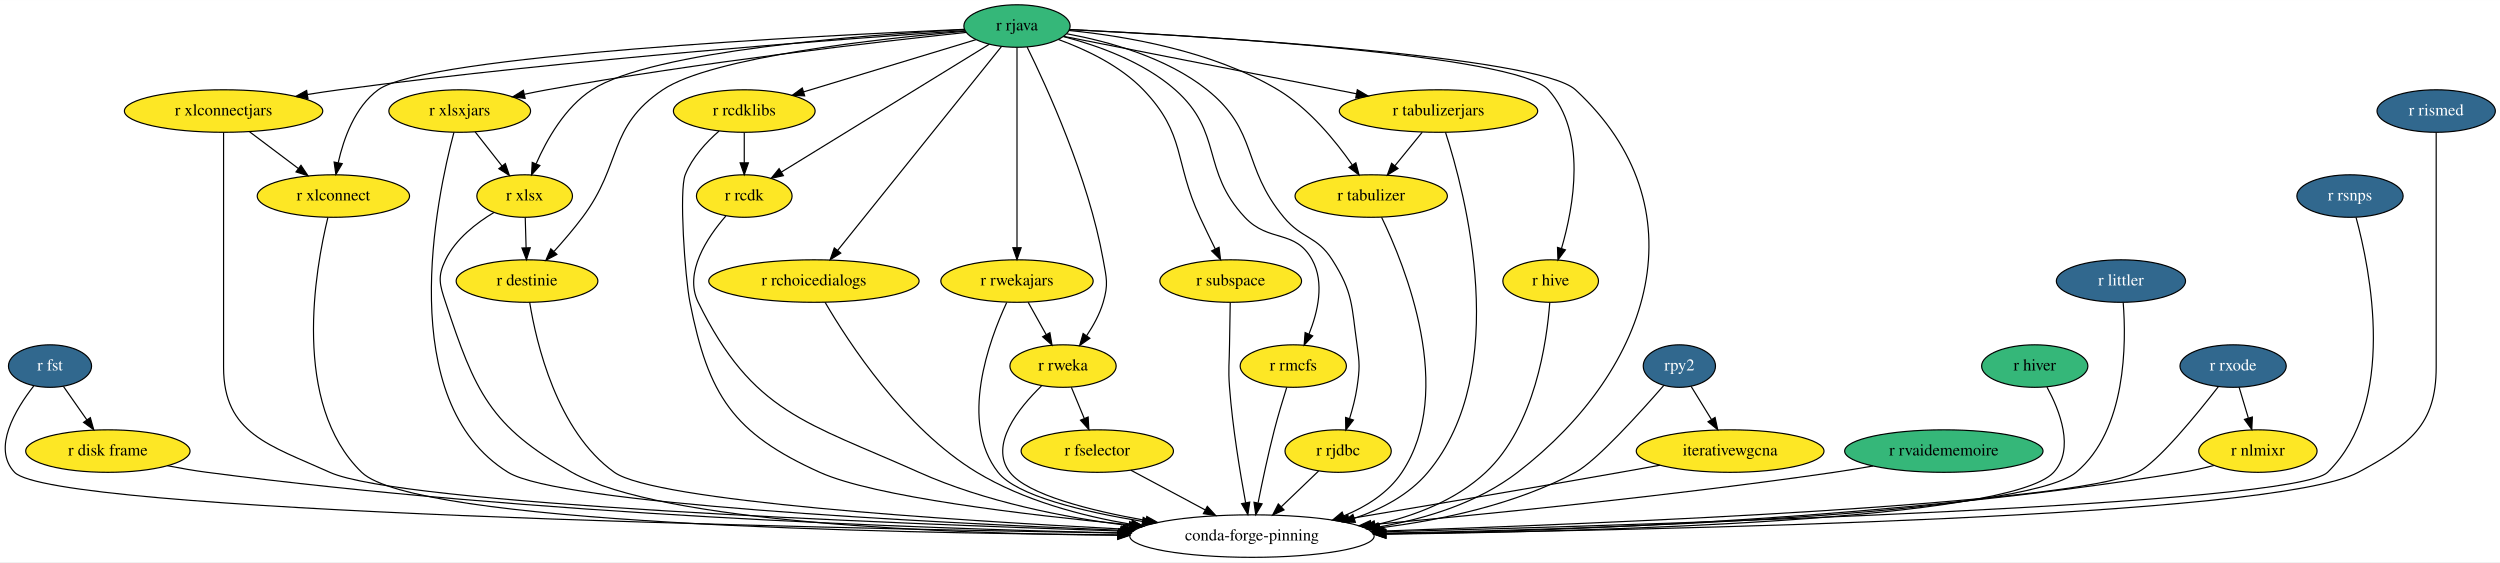
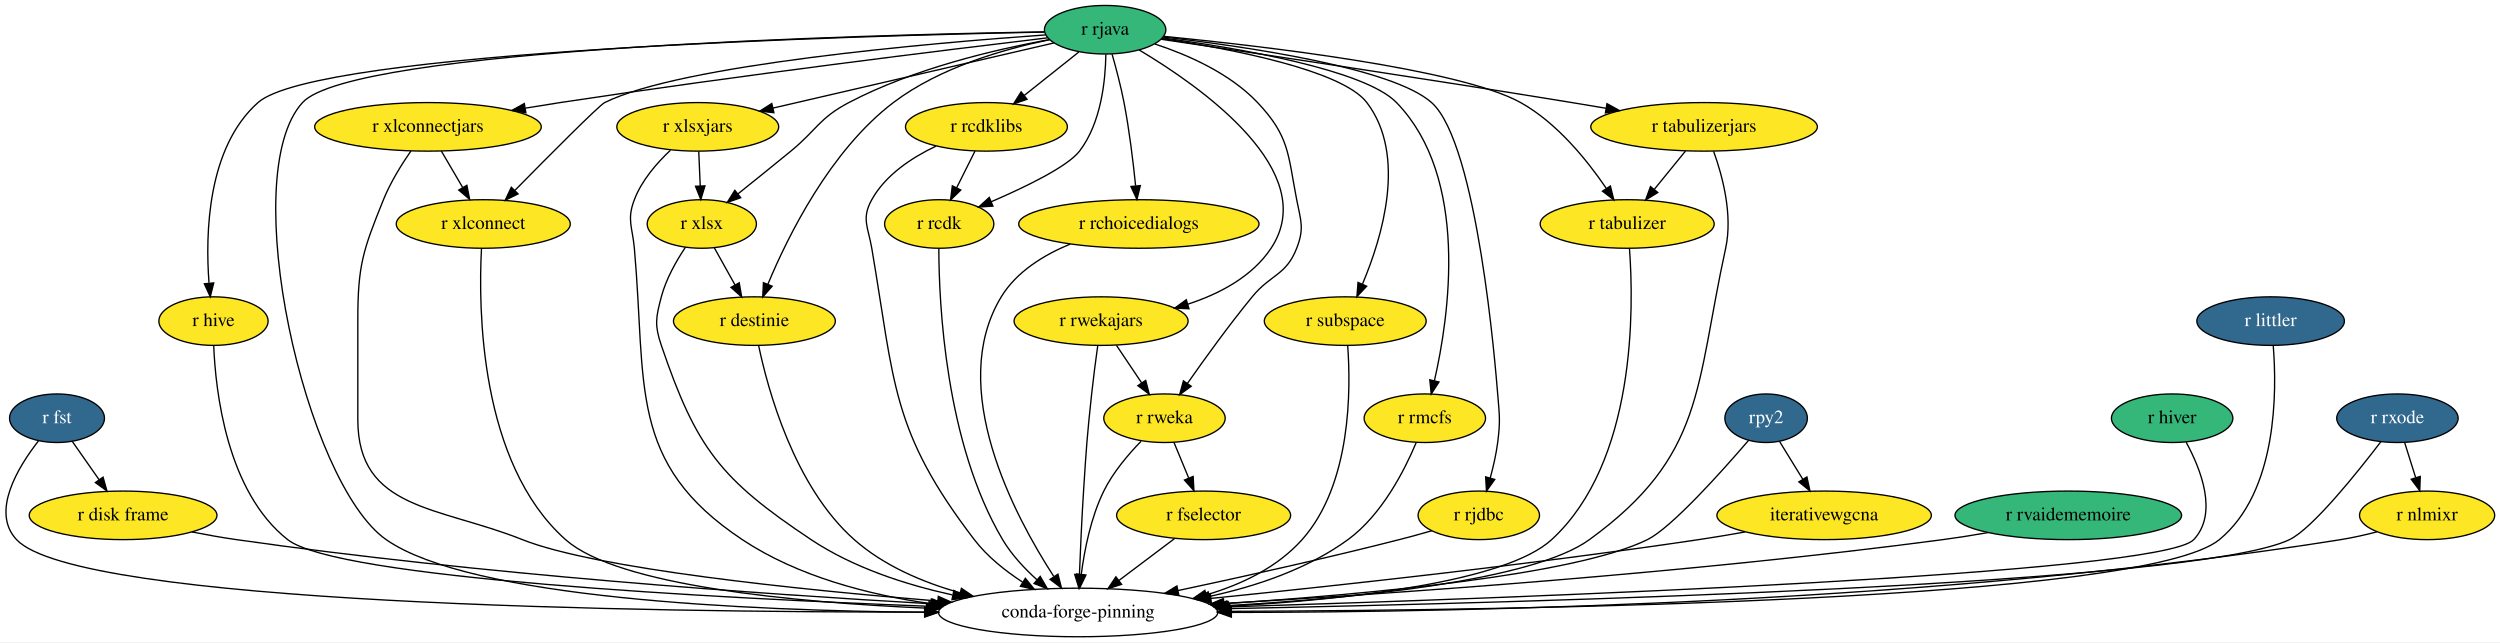
- <svg xmlns="http://www.w3.org/2000/svg" xmlns:xlink="http://www.w3.org/1999/xlink" width="2117pt" height="476pt" viewBox="0.00 0.00 2117.41 476.00">
+ <svg xmlns="http://www.w3.org/2000/svg" xmlns:xlink="http://www.w3.org/1999/xlink" width="1853pt" height="476pt" viewBox="0.00 0.00 1853.30 476.00">
  <g id="graph0" class="graph" transform="scale(1 1) rotate(0) translate(4 472)">
-     <polygon fill="white" stroke="transparent" points="-4,4 -4,-472 2113.41,-472 2113.41,4 -4,4" />
+     <polygon fill="white" stroke="transparent" points="-4,4 -4,-472 1849.3,-472 1849.3,4 -4,4" />
    <g id="node1" class="node">
      <g id="a_node1">
        <a xlink:href="https://github.com/conda-forge/r-fst-feedstock/pull/11" xlink:title="r fst">
-           <ellipse fill="#31688e" stroke="black" cx="38.36" cy="-162" rx="35.19" ry="18" />
-           <text text-anchor="middle" x="38.36" y="-158.3" font-family="Times,serif" font-size="14.00" fill="white">r fst</text>
+           <ellipse fill="#31688e" stroke="black" cx="38.26" cy="-162" rx="35.19" ry="18" />
+           <text text-anchor="middle" x="38.26" y="-158.3" font-family="Times,serif" font-size="14.00" fill="white">r fst</text>
        </a>
      </g>
    </g>
    <g id="node2" class="node">
      <g id="a_node2">
        <a xlink:href="https://github.com/conda-forge/r-disk.frame-feedstock" xlink:title="r disk frame">
-           <ellipse fill="#fde725" stroke="black" cx="87.36" cy="-90" rx="69.59" ry="18" />
-           <text text-anchor="middle" x="87.36" y="-86.3" font-family="Times,serif" font-size="14.00">r disk frame</text>
+           <ellipse fill="#fde725" stroke="black" cx="87.26" cy="-90" rx="69.59" ry="18" />
+           <text text-anchor="middle" x="87.26" y="-86.3" font-family="Times,serif" font-size="14.00">r disk frame</text>
        </a>
      </g>
    </g>
    <g id="edge1" class="edge">
-       <path fill="none" stroke="black" d="M49.73,-144.76C55.62,-136.35 62.94,-125.89 69.56,-116.44" />
-       <polygon fill="black" stroke="black" points="72.51,-118.32 75.38,-108.12 66.78,-114.31 72.51,-118.32" />
+       <path fill="none" stroke="black" d="M49.62,-144.76C55.51,-136.35 62.83,-125.89 69.45,-116.44" />
+       <polygon fill="black" stroke="black" points="72.4,-118.32 75.27,-108.12 66.67,-114.31 72.4,-118.32" />
    </g>
    <g id="node3" class="node">
-       <ellipse fill="none" stroke="black" cx="1056.36" cy="-18" rx="103.5" ry="18" />
-       <text text-anchor="middle" x="1056.36" y="-14.3" font-family="Times,serif" font-size="14.00">conda-forge-pinning</text>
+       <ellipse fill="none" stroke="black" cx="795.26" cy="-18" rx="103.5" ry="18" />
+       <text text-anchor="middle" x="795.26" y="-14.3" font-family="Times,serif" font-size="14.00">conda-forge-pinning</text>
    </g>
    <g id="edge2" class="edge">
-       <path fill="none" stroke="black" d="M24.55,-145.11C9.22,-125.51 -10.96,-92.33 8.36,-72 40.18,-38.54 679.07,-24.83 943.39,-20.58" />
-       <polygon fill="black" stroke="black" points="943.46,-24.08 953.4,-20.42 943.35,-17.08 943.46,-24.08" />
+       <path fill="none" stroke="black" d="M24.5,-145.16C9.23,-125.62 -10.9,-92.49 8.26,-72 53.18,-23.95 473.97,-18.17 681.13,-18.28" />
+       <polygon fill="black" stroke="black" points="681.43,-21.78 691.44,-18.29 681.44,-14.78 681.43,-21.78" />
    </g>
    <g id="edge3" class="edge">
-       <path fill="none" stroke="black" d="M137.81,-77.6C148.82,-75.45 160.45,-73.42 171.36,-72 447.32,-35.99 774.94,-24.41 943.58,-20.71" />
-       <polygon fill="black" stroke="black" points="943.8,-24.21 953.72,-20.49 943.65,-17.21 943.8,-24.21" />
+       <path fill="none" stroke="black" d="M138.18,-77.72C149.06,-75.58 160.51,-73.54 171.26,-72 351.18,-46.24 562.22,-31.52 687,-24.41" />
+       <polygon fill="black" stroke="black" points="687.53,-27.89 697.32,-23.83 687.14,-20.9 687.53,-27.89" />
    </g>
    <g id="node4" class="node">
      <g id="a_node4">
        <a xlink:href="https://github.com/conda-forge/r-hive-feedstock" xlink:title="r hive">
-           <ellipse fill="#fde725" stroke="black" cx="1309.36" cy="-234" rx="40.5" ry="18" />
-           <text text-anchor="middle" x="1309.36" y="-230.3" font-family="Times,serif" font-size="14.00">r hive</text>
+           <ellipse fill="#fde725" stroke="black" cx="154.26" cy="-234" rx="40.5" ry="18" />
+           <text text-anchor="middle" x="154.26" y="-230.3" font-family="Times,serif" font-size="14.00">r hive</text>
        </a>
      </g>
    </g>
    <g id="edge4" class="edge">
-       <path fill="none" stroke="black" d="M1308.6,-215.87C1306.18,-183.04 1296.12,-111.02 1254.36,-72 1228.93,-48.23 1194.01,-34.88 1160.58,-27.47" />
-       <polygon fill="black" stroke="black" points="1161.23,-24.03 1150.73,-25.44 1159.82,-30.89 1161.23,-24.03" />
+       <path fill="none" stroke="black" d="M154.42,-215.99C155.76,-182.37 163.97,-107.58 209.26,-72 245.68,-43.38 524.7,-28.71 684.23,-22.59" />
+       <polygon fill="black" stroke="black" points="684.71,-26.07 694.57,-22.2 684.44,-19.08 684.71,-26.07" />
    </g>
    <g id="node5" class="node">
      <g id="a_node5">
        <a xlink:href="https://github.com/conda-forge/r-rjava-feedstock" xlink:title="r rjava">
-           <ellipse fill="#35b779" stroke="black" cx="857.36" cy="-450" rx="45" ry="18" />
-           <text text-anchor="middle" x="857.36" y="-446.3" font-family="Times,serif" font-size="14.00">r rjava</text>
+           <ellipse fill="#35b779" stroke="black" cx="815.26" cy="-450" rx="45" ry="18" />
+           <text text-anchor="middle" x="815.26" y="-446.3" font-family="Times,serif" font-size="14.00">r rjava</text>
        </a>
      </g>
    </g>
    <g id="edge5" class="edge">
-       <path fill="none" stroke="black" d="M902.09,-446.97C1013.96,-441.47 1299.2,-424.75 1330.36,-396 1437.4,-297.24 1396.81,-160.78 1281.36,-72 1247.93,-46.29 1204.03,-32.76 1163.89,-25.74" />
-       <polygon fill="black" stroke="black" points="1164.2,-22.24 1153.77,-24.09 1163.08,-29.15 1164.2,-22.24" />
+       <path fill="none" stroke="black" d="M769.99,-448.4C637.45,-446.19 257.18,-436.36 220.26,-396 170.78,-341.91 222.2,-114.03 282.26,-72 344.59,-28.38 550.25,-19.31 681.46,-18.15" />
+       <polygon fill="black" stroke="black" points="681.59,-21.65 691.56,-18.08 681.54,-14.65 681.59,-21.65" />
    </g>
    <g id="edge6" class="edge">
-       <path fill="none" stroke="black" d="M901.8,-447.04C1010.04,-441.81 1280.49,-425.85 1307.36,-396 1340.3,-359.41 1328.87,-296.97 1318.52,-261.56" />
-       <polygon fill="black" stroke="black" points="1321.84,-260.43 1315.54,-251.92 1315.15,-262.5 1321.84,-260.43" />
+       <path fill="none" stroke="black" d="M770.31,-448.26C633.79,-445.61 230.66,-434.56 187.26,-396 149.66,-362.6 148.19,-298.86 150.93,-262.4" />
+       <polygon fill="black" stroke="black" points="154.45,-262.31 151.87,-252.03 147.48,-261.67 154.45,-262.31" />
    </g>
    <g id="node6" class="node">
      <g id="a_node6">
        <a xlink:href="https://github.com/conda-forge/r-xlsx-feedstock" xlink:title="r xlsx">
-           <ellipse fill="#fde725" stroke="black" cx="440.36" cy="-306" rx="40.5" ry="18" />
-           <text text-anchor="middle" x="440.36" y="-302.3" font-family="Times,serif" font-size="14.00">r xlsx</text>
+           <ellipse fill="#fde725" stroke="black" cx="516.26" cy="-306" rx="40.5" ry="18" />
+           <text text-anchor="middle" x="516.26" y="-302.3" font-family="Times,serif" font-size="14.00">r xlsx</text>
        </a>
      </g>
    </g>
    <g id="edge7" class="edge">
-       <path fill="none" stroke="black" d="M812.98,-447.01C728.57,-442.51 548.77,-429.21 497.36,-396 474.58,-381.28 459.11,-353.89 450.09,-333.36" />
-       <polygon fill="black" stroke="black" points="453.25,-331.83 446.19,-323.93 446.78,-334.5 453.25,-331.83" />
+       <path fill="none" stroke="black" d="M774.09,-442.73C734.29,-435.48 673.14,-421.2 625.26,-396 603.2,-384.39 601.53,-375.8 582.26,-360 569.42,-349.48 555.07,-337.92 543.03,-328.3" />
+       <polygon fill="black" stroke="black" points="545.11,-325.48 535.12,-321.98 540.75,-330.95 545.11,-325.48" />
    </g>
    <g id="node7" class="node">
      <g id="a_node7">
        <a xlink:href="https://github.com/conda-forge/r-xlsxjars-feedstock" xlink:title="r xlsxjars">
-           <ellipse fill="#fde725" stroke="black" cx="385.36" cy="-378" rx="60" ry="18" />
-           <text text-anchor="middle" x="385.36" y="-374.3" font-family="Times,serif" font-size="14.00">r xlsxjars</text>
+           <ellipse fill="#fde725" stroke="black" cx="513.26" cy="-378" rx="60" ry="18" />
+           <text text-anchor="middle" x="513.26" y="-374.3" font-family="Times,serif" font-size="14.00">r xlsxjars</text>
        </a>
      </g>
    </g>
    <g id="edge8" class="edge">
-       <path fill="none" stroke="black" d="M814.16,-444.59C740.87,-436.8 587.63,-419.22 459.36,-396 453.15,-394.88 446.67,-393.58 440.24,-392.21" />
-       <polygon fill="black" stroke="black" points="440.75,-388.73 430.23,-390.01 439.25,-395.57 440.75,-388.73" />
+       <path fill="none" stroke="black" d="M777.31,-440.21C724.79,-428.03 629.57,-405.96 568.97,-391.91" />
+       <polygon fill="black" stroke="black" points="569.71,-388.49 559.18,-389.64 568.13,-395.31 569.71,-388.49" />
    </g>
    <g id="node8" class="node">
      <g id="a_node8">
        <a xlink:href="https://github.com/conda-forge/r-xlconnectjars-feedstock" xlink:title="r xlconnectjars">
-           <ellipse fill="#fde725" stroke="black" cx="185.36" cy="-378" rx="84" ry="18" />
-           <text text-anchor="middle" x="185.36" y="-374.3" font-family="Times,serif" font-size="14.00">r xlconnectjars</text>
+           <ellipse fill="#fde725" stroke="black" cx="313.26" cy="-378" rx="84" ry="18" />
+           <text text-anchor="middle" x="313.26" y="-374.3" font-family="Times,serif" font-size="14.00">r xlconnectjars</text>
        </a>
      </g>
    </g>
    <g id="edge9" class="edge">
-       <path fill="none" stroke="black" d="M813.3,-446.13C716.93,-439.6 480.29,-422.13 283.36,-396 274.66,-394.84 265.54,-393.48 256.53,-392.03" />
-       <polygon fill="black" stroke="black" points="256.85,-388.53 246.41,-390.36 255.71,-395.44 256.85,-388.53" />
+       <path fill="none" stroke="black" d="M772.72,-444.01C698.98,-435.22 542.73,-416.02 411.26,-396 402.91,-394.73 394.18,-393.32 385.52,-391.88" />
+       <polygon fill="black" stroke="black" points="385.85,-388.39 375.41,-390.18 384.69,-395.29 385.85,-388.39" />
    </g>
    <g id="node9" class="node">
      <g id="a_node9">
        <a xlink:href="https://github.com/conda-forge/r-xlconnect-feedstock" xlink:title="r xlconnect">
-           <ellipse fill="#fde725" stroke="black" cx="278.36" cy="-306" rx="64.5" ry="18" />
-           <text text-anchor="middle" x="278.36" y="-302.3" font-family="Times,serif" font-size="14.00">r xlconnect</text>
+           <ellipse fill="#fde725" stroke="black" cx="354.26" cy="-306" rx="64.5" ry="18" />
+           <text text-anchor="middle" x="354.26" y="-302.3" font-family="Times,serif" font-size="14.00">r xlconnect</text>
        </a>
      </g>
    </g>
    <g id="edge10" class="edge">
-       <path fill="none" stroke="black" d="M812.5,-447.21C689.95,-441.95 356.04,-425.08 316.36,-396 296.63,-381.54 287.05,-354.73 282.46,-334.3" />
-       <polygon fill="black" stroke="black" points="285.86,-333.44 280.49,-324.3 278.99,-334.79 285.86,-333.44" />
+       <path fill="none" stroke="black" d="M771.12,-446.17C685.64,-440.11 500.93,-424.14 444.26,-396 440.14,-393.95 402.89,-356.5 377.63,-330.84" />
+       <polygon fill="black" stroke="black" points="380.04,-328.3 370.54,-323.63 375.05,-333.21 380.04,-328.3" />
    </g>
    <g id="node10" class="node">
      <g id="a_node10">
        <a xlink:href="https://github.com/conda-forge/r-rcdklibs-feedstock" xlink:title="r rcdklibs">
-           <ellipse fill="#fde725" stroke="black" cx="626.36" cy="-378" rx="60" ry="18" />
-           <text text-anchor="middle" x="626.36" y="-374.3" font-family="Times,serif" font-size="14.00">r rcdklibs</text>
+           <ellipse fill="#fde725" stroke="black" cx="727.26" cy="-378" rx="60" ry="18" />
+           <text text-anchor="middle" x="727.26" y="-374.3" font-family="Times,serif" font-size="14.00">r rcdklibs</text>
        </a>
      </g>
    </g>
    <g id="edge11" class="edge">
-       <path fill="none" stroke="black" d="M822.53,-438.44C783.75,-426.69 720.72,-407.59 676.6,-394.22" />
-       <polygon fill="black" stroke="black" points="677.52,-390.85 666.94,-391.29 675.49,-397.54 677.52,-390.85" />
+       <path fill="none" stroke="black" d="M795.73,-433.46C783.82,-423.99 768.4,-411.73 755.22,-401.24" />
+       <polygon fill="black" stroke="black" points="757.35,-398.46 747.34,-394.98 752.99,-403.94 757.35,-398.46" />
    </g>
    <g id="node11" class="node">
      <g id="a_node11">
        <a xlink:href="https://github.com/conda-forge/r-rcdk-feedstock" xlink:title="r rcdk">
-           <ellipse fill="#fde725" stroke="black" cx="626.36" cy="-306" rx="40.5" ry="18" />
-           <text text-anchor="middle" x="626.36" y="-302.3" font-family="Times,serif" font-size="14.00">r rcdk</text>
+           <ellipse fill="#fde725" stroke="black" cx="692.26" cy="-306" rx="40.5" ry="18" />
+           <text text-anchor="middle" x="692.26" y="-302.3" font-family="Times,serif" font-size="14.00">r rcdk</text>
        </a>
      </g>
    </g>
    <g id="edge12" class="edge">
-       <path fill="none" stroke="black" d="M833.94,-434.6C792.13,-408.9 704.64,-355.12 657.71,-326.27" />
-       <polygon fill="black" stroke="black" points="659.51,-323.27 649.16,-321.01 655.85,-329.23 659.51,-323.27" />
+       <path fill="none" stroke="black" d="M815.79,-431.8C815.52,-412.42 812.33,-380.93 796.26,-360 787.52,-348.62 756.62,-333.61 730.76,-322.47" />
+       <polygon fill="black" stroke="black" points="732.08,-319.23 721.51,-318.56 729.36,-325.68 732.08,-319.23" />
    </g>
    <g id="node12" class="node">
      <g id="a_node12">
        <a xlink:href="https://github.com/conda-forge/r-rchoicedialogs-feedstock" xlink:title="r rchoicedialogs">
-           <ellipse fill="#fde725" stroke="black" cx="685.36" cy="-234" rx="89.08" ry="18" />
-           <text text-anchor="middle" x="685.36" y="-230.3" font-family="Times,serif" font-size="14.00">r rchoicedialogs</text>
+           <ellipse fill="#fde725" stroke="black" cx="840.26" cy="-306" rx="89.08" ry="18" />
+           <text text-anchor="middle" x="840.26" y="-302.3" font-family="Times,serif" font-size="14.00">r rchoicedialogs</text>
        </a>
      </g>
    </g>
    <g id="edge13" class="edge">
-       <path fill="none" stroke="black" d="M844.15,-432.56C814.22,-395.32 741.09,-304.33 705.49,-260.04" />
-       <polygon fill="black" stroke="black" points="708.09,-257.69 699.1,-252.09 702.63,-262.07 708.09,-257.69" />
+       <path fill="none" stroke="black" d="M820.39,-431.95C823.34,-421.63 826.91,-408.15 829.26,-396 833.21,-375.49 836.05,-352.04 837.84,-334.35" />
+       <polygon fill="black" stroke="black" points="841.35,-334.46 838.83,-324.17 834.38,-333.79 841.35,-334.46" />
    </g>
    <g id="node13" class="node">
      <g id="a_node13">
        <a xlink:href="https://github.com/conda-forge/r-rwekajars-feedstock" xlink:title="r rwekajars">
-           <ellipse fill="#fde725" stroke="black" cx="857.36" cy="-234" rx="64.5" ry="18" />
-           <text text-anchor="middle" x="857.36" y="-230.3" font-family="Times,serif" font-size="14.00">r rwekajars</text>
+           <ellipse fill="#fde725" stroke="black" cx="812.26" cy="-234" rx="64.5" ry="18" />
+           <text text-anchor="middle" x="812.26" y="-230.3" font-family="Times,serif" font-size="14.00">r rwekajars</text>
        </a>
      </g>
    </g>
    <g id="edge14" class="edge">
-       <path fill="none" stroke="black" d="M857.36,-431.85C857.36,-394.83 857.36,-307.18 857.36,-262.39" />
-       <polygon fill="black" stroke="black" points="860.86,-262.23 857.36,-252.23 853.86,-262.23 860.86,-262.23" />
+       <path fill="none" stroke="black" d="M840.41,-435.03C886.37,-407.67 975.92,-344.7 938.26,-288 924.24,-266.89 899.99,-254.17 876.48,-246.51" />
+       <polygon fill="black" stroke="black" points="877.42,-243.14 866.84,-243.63 875.42,-249.85 877.42,-243.14" />
    </g>
    <g id="node14" class="node">
      <g id="a_node14">
        <a xlink:href="https://github.com/conda-forge/r-rweka-feedstock" xlink:title="r rweka">
-           <ellipse fill="#fde725" stroke="black" cx="896.36" cy="-162" rx="45" ry="18" />
-           <text text-anchor="middle" x="896.36" y="-158.3" font-family="Times,serif" font-size="14.00">r rweka</text>
+           <ellipse fill="#fde725" stroke="black" cx="859.26" cy="-162" rx="45" ry="18" />
+           <text text-anchor="middle" x="859.26" y="-158.3" font-family="Times,serif" font-size="14.00">r rweka</text>
        </a>
      </g>
    </g>
    <g id="edge15" class="edge">
-       <path fill="none" stroke="black" d="M865.94,-432.19C882.39,-398.87 917.87,-321.65 930.36,-252 933.19,-236.25 934.87,-231.35 930.36,-216 927.44,-206.03 922.01,-196.17 916.33,-187.7" />
-       <polygon fill="black" stroke="black" points="919.08,-185.53 910.41,-179.43 913.38,-189.6 919.08,-185.53" />
+       <path fill="none" stroke="black" d="M852.05,-439.45C876.48,-431.43 907.71,-417.72 928.26,-396 951.96,-370.94 950.69,-357.87 957.26,-324 960.3,-308.29 963.06,-302.91 957.26,-288 949.39,-267.77 938.01,-268.79 924.26,-252 907.06,-231.01 888.98,-205.97 876.26,-187.8" />
+       <polygon fill="black" stroke="black" points="879.06,-185.7 870.47,-179.49 873.31,-189.69 879.06,-185.7" />
    </g>
    <g id="node15" class="node">
      <g id="a_node15">
        <a xlink:href="https://github.com/conda-forge/r-subspace-feedstock" xlink:title="r subspace">
-           <ellipse fill="#fde725" stroke="black" cx="1038.36" cy="-234" rx="60" ry="18" />
-           <text text-anchor="middle" x="1038.36" y="-230.3" font-family="Times,serif" font-size="14.00">r subspace</text>
+           <ellipse fill="#fde725" stroke="black" cx="993.26" cy="-234" rx="60" ry="18" />
+           <text text-anchor="middle" x="993.26" y="-230.3" font-family="Times,serif" font-size="14.00">r subspace</text>
        </a>
      </g>
    </g>
    <g id="edge16" class="edge">
-       <path fill="none" stroke="black" d="M892.49,-438.58C915.44,-430.23 944.7,-416.5 964.36,-396 1000.72,-358.09 990.13,-335.59 1012.36,-288 1016.46,-279.23 1021.08,-269.72 1025.27,-261.2" />
-       <polygon fill="black" stroke="black" points="1028.47,-262.62 1029.77,-252.11 1022.2,-259.52 1028.47,-262.62" />
+       <path fill="none" stroke="black" d="M857.43,-443.47C908.78,-435.77 990.93,-420.01 1009.26,-396 1039.04,-356.98 1020.71,-296.21 1006.07,-261.57" />
+       <polygon fill="black" stroke="black" points="1009.14,-259.85 1001.89,-252.12 1002.74,-262.68 1009.14,-259.85" />
    </g>
    <g id="node16" class="node">
      <g id="a_node16">
        <a xlink:href="https://github.com/conda-forge/r-rmcfs-feedstock" xlink:title="r rmcfs">
-           <ellipse fill="#fde725" stroke="black" cx="1091.36" cy="-162" rx="45" ry="18" />
-           <text text-anchor="middle" x="1091.36" y="-158.3" font-family="Times,serif" font-size="14.00">r rmcfs</text>
+           <ellipse fill="#fde725" stroke="black" cx="1052.26" cy="-162" rx="45" ry="18" />
+           <text text-anchor="middle" x="1052.26" y="-158.3" font-family="Times,serif" font-size="14.00">r rmcfs</text>
        </a>
      </g>
    </g>
    <g id="edge17" class="edge">
-       <path fill="none" stroke="black" d="M896.67,-441.06C925.62,-433.55 964.46,-419.77 991.36,-396 1032.35,-359.78 1012.93,-327.88 1050.36,-288 1070.87,-266.15 1092.9,-278.24 1107.36,-252 1118.03,-232.65 1112.13,-207.69 1104.66,-189.12" />
-       <polygon fill="black" stroke="black" points="1107.8,-187.55 1100.57,-179.8 1101.39,-190.37 1107.8,-187.55" />
+       <path fill="none" stroke="black" d="M857.94,-443.91C913.83,-436.37 1007.51,-420.44 1031.26,-396 1085.32,-340.37 1070.4,-238.06 1059.34,-189.69" />
+       <polygon fill="black" stroke="black" points="1062.74,-188.85 1057,-179.95 1055.94,-190.49 1062.74,-188.85" />
    </g>
    <g id="node17" class="node">
      <g id="a_node17">
        <a xlink:href="https://github.com/conda-forge/r-rjdbc-feedstock" xlink:title="r rjdbc">
-           <ellipse fill="#fde725" stroke="black" cx="1129.36" cy="-90" rx="45" ry="18" />
-           <text text-anchor="middle" x="1129.36" y="-86.3" font-family="Times,serif" font-size="14.00">r rjdbc</text>
+           <ellipse fill="#fde725" stroke="black" cx="1092.26" cy="-90" rx="45" ry="18" />
+           <text text-anchor="middle" x="1092.26" y="-86.3" font-family="Times,serif" font-size="14.00">r rjdbc</text>
        </a>
      </g>
    </g>
    <g id="edge18" class="edge">
-       <path fill="none" stroke="black" d="M899.57,-443.43C934.52,-437 983.86,-423.53 1018.36,-396 1062.15,-361.06 1047.44,-330.99 1083.36,-288 1098.91,-269.39 1111.34,-272.45 1124.36,-252 1142.27,-223.88 1140.65,-213 1145.36,-180 1147.63,-164.16 1147.7,-159.83 1145.36,-144 1144.07,-135.21 1141.62,-125.86 1139.02,-117.5" />
-       <polygon fill="black" stroke="black" points="1142.31,-116.29 1135.85,-107.9 1135.66,-118.49 1142.31,-116.29" />
+       <path fill="none" stroke="black" d="M858.41,-444.61C919.83,-437.55 1028.23,-421.77 1057.26,-396 1091.5,-365.6 1104.8,-197.63 1106.26,-180 1107.58,-164.05 1108.32,-159.87 1106.26,-144 1105.13,-135.28 1102.99,-125.95 1100.71,-117.58" />
+       <polygon fill="black" stroke="black" points="1104.07,-116.6 1097.94,-107.96 1097.35,-118.54 1104.07,-116.6" />
    </g>
    <g id="node18" class="node">
      <g id="a_node18">
        <a xlink:href="https://github.com/conda-forge/r-tabulizer-feedstock" xlink:title="r tabulizer">
-           <ellipse fill="#fde725" stroke="black" cx="1157.36" cy="-306" rx="64.5" ry="18" />
-           <text text-anchor="middle" x="1157.36" y="-302.3" font-family="Times,serif" font-size="14.00">r tabulizer</text>
+           <ellipse fill="#fde725" stroke="black" cx="1202.26" cy="-306" rx="64.5" ry="18" />
+           <text text-anchor="middle" x="1202.26" y="-302.3" font-family="Times,serif" font-size="14.00">r tabulizer</text>
        </a>
      </g>
    </g>
    <g id="edge19" class="edge">
-       <path fill="none" stroke="black" d="M901.4,-446.23C948.23,-441.59 1023.04,-429.17 1078.36,-396 1104.76,-380.17 1127.18,-352.63 1141.32,-332.37" />
-       <polygon fill="black" stroke="black" points="1144.34,-334.16 1147.04,-323.91 1138.54,-330.23 1144.34,-334.16" />
+       <path fill="none" stroke="black" d="M858.59,-445.1C932.31,-437.89 1078.51,-420.89 1123.26,-396 1150.31,-380.95 1172.76,-353.03 1186.72,-332.46" />
+       <polygon fill="black" stroke="black" points="1189.8,-334.16 1192.35,-323.88 1183.94,-330.32 1189.8,-334.16" />
    </g>
    <g id="node19" class="node">
      <g id="a_node19">
        <a xlink:href="https://github.com/conda-forge/r-tabulizerjars-feedstock" xlink:title="r tabulizerjars">
-           <ellipse fill="#fde725" stroke="black" cx="1214.36" cy="-378" rx="84" ry="18" />
-           <text text-anchor="middle" x="1214.36" y="-374.3" font-family="Times,serif" font-size="14.00">r tabulizerjars</text>
+           <ellipse fill="#fde725" stroke="black" cx="1259.26" cy="-378" rx="84" ry="18" />
+           <text text-anchor="middle" x="1259.26" y="-374.3" font-family="Times,serif" font-size="14.00">r tabulizerjars</text>
        </a>
      </g>
    </g>
    <g id="edge20" class="edge">
-       <path fill="none" stroke="black" d="M896.93,-441.24C956.66,-429.53 1070.71,-407.17 1144.6,-392.68" />
-       <polygon fill="black" stroke="black" points="1145.61,-396.05 1154.75,-390.69 1144.27,-389.18 1145.61,-396.05" />
+       <path fill="none" stroke="black" d="M856.84,-442.9C921.86,-433.31 1051.5,-413.92 1161.26,-396 1169.46,-394.66 1178.05,-393.22 1186.59,-391.77" />
+       <polygon fill="black" stroke="black" points="1187.29,-395.2 1196.55,-390.07 1186.11,-388.3 1187.29,-395.2" />
    </g>
    <g id="node20" class="node">
      <g id="a_node20">
        <a xlink:href="https://github.com/conda-forge/r-destinie-feedstock" xlink:title="r destinie">
-           <ellipse fill="#fde725" stroke="black" cx="442.36" cy="-234" rx="60" ry="18" />
-           <text text-anchor="middle" x="442.36" y="-230.3" font-family="Times,serif" font-size="14.00">r destinie</text>
+           <ellipse fill="#fde725" stroke="black" cx="555.26" cy="-234" rx="60" ry="18" />
+           <text text-anchor="middle" x="555.26" y="-230.3" font-family="Times,serif" font-size="14.00">r destinie</text>
        </a>
      </g>
    </g>
    <g id="edge21" class="edge">
-       <path fill="none" stroke="black" d="M813.55,-445.61C740.7,-439.28 598.57,-423.7 557.36,-396 510.29,-364.35 523.41,-333.37 489.36,-288 482.02,-278.21 473.28,-268.02 465.34,-259.22" />
-       <polygon fill="black" stroke="black" points="467.68,-256.59 458.34,-251.59 462.52,-261.32 467.68,-256.59" />
+       <path fill="none" stroke="black" d="M774.13,-442.62C740.3,-435.71 692.51,-422.01 658.26,-396 611.39,-360.42 580.03,-296.88 565.18,-261.19" />
+       <polygon fill="black" stroke="black" points="568.42,-259.87 561.43,-251.91 561.93,-262.49 568.42,-259.87" />
    </g>
    <g id="edge22" class="edge">
-       <path fill="none" stroke="black" d="M414.44,-292.15C399.44,-283.16 381.89,-269.62 373.36,-252 366.39,-237.6 368.34,-231.19 373.36,-216 398.41,-140.3 410.84,-111.05 480.36,-72 556.89,-29.02 797.47,-20.02 942.38,-18.64" />
-       <polygon fill="black" stroke="black" points="942.68,-22.14 952.65,-18.55 942.62,-15.14 942.68,-22.14" />
+       <path fill="none" stroke="black" d="M504.15,-288.78C497.44,-278.75 489.76,-265.29 486.26,-252 482.18,-236.53 481.1,-231.15 486.26,-216 512.32,-139.51 530.01,-116.81 597.26,-72 628.25,-51.35 667,-38.72 701.98,-31.01" />
+       <polygon fill="black" stroke="black" points="703.15,-34.34 712.22,-28.87 701.71,-27.49 703.15,-34.34" />
    </g>
    <g id="edge23" class="edge">
-       <path fill="none" stroke="black" d="M440.86,-287.7C441.08,-279.98 441.34,-270.71 441.59,-262.11" />
-       <polygon fill="black" stroke="black" points="445.09,-262.2 441.88,-252.1 438.09,-262 445.09,-262.2" />
+       <path fill="none" stroke="black" d="M525.5,-288.41C530.1,-280.16 535.75,-270.01 540.9,-260.78" />
+       <polygon fill="black" stroke="black" points="544,-262.4 545.81,-251.96 537.89,-258.99 544,-262.4" />
    </g>
    <g id="edge24" class="edge">
-       <path fill="none" stroke="black" d="M380.46,-359.92C365.79,-304.84 329.08,-132.06 426.36,-72 469.38,-45.44 776.78,-29.66 945.74,-22.9" />
-       <polygon fill="black" stroke="black" points="946.06,-26.39 955.92,-22.5 945.79,-19.39 946.06,-26.39" />
+       <path fill="none" stroke="black" d="M492.97,-360.63C482.87,-351.14 471.67,-338.26 466.26,-324 460.58,-309.04 464.83,-303.94 466.26,-288 475.39,-186.04 461.01,-128.68 546.26,-72 587.23,-44.76 639.66,-31.18 685.83,-24.55" />
+       <polygon fill="black" stroke="black" points="686.44,-28 695.89,-23.19 685.51,-21.06 686.44,-28" />
    </g>
    <g id="edge25" class="edge">
-       <path fill="none" stroke="black" d="M398.4,-360.41C405.18,-351.78 413.6,-341.06 421.12,-331.5" />
-       <polygon fill="black" stroke="black" points="424,-333.5 427.42,-323.47 418.49,-329.17 424,-333.5" />
+       <path fill="none" stroke="black" d="M514,-359.7C514.33,-351.98 514.73,-342.71 515.1,-334.11" />
+       <polygon fill="black" stroke="black" points="518.59,-334.25 515.52,-324.1 511.6,-333.95 518.59,-334.25" />
    </g>
    <g id="edge26" class="edge">
-       <path fill="none" stroke="black" d="M185.36,-359.95C185.36,-333.29 185.36,-280.11 185.36,-235 185.36,-235 185.36,-235 185.36,-161 185.36,-104.74 224.09,-95.13 275.36,-72 334.79,-45.19 743.92,-28.79 945.12,-22.26" />
-       <polygon fill="black" stroke="black" points="945.25,-25.76 955.13,-21.94 945.02,-18.76 945.25,-25.76" />
+       <path fill="none" stroke="black" d="M300.65,-360.15C293.7,-350.12 285.45,-336.87 280.26,-324 265.12,-286.49 261.26,-275.45 261.26,-235 261.26,-235 261.26,-235 261.26,-161 261.26,-93.88 320.91,-96.84 383.26,-72 437.48,-50.4 587.84,-34.93 691.09,-26.47" />
+       <polygon fill="black" stroke="black" points="691.56,-29.94 701.24,-25.65 690.99,-22.96 691.56,-29.94" />
    </g>
    <g id="edge27" class="edge">
-       <path fill="none" stroke="black" d="M207.4,-360.41C219.77,-351.1 235.36,-339.37 248.78,-329.27" />
-       <polygon fill="black" stroke="black" points="250.92,-332.04 256.8,-323.23 246.71,-326.45 250.92,-332.04" />
+       <path fill="none" stroke="black" d="M323.18,-360.05C327.95,-351.92 333.76,-342 339.06,-332.94" />
+       <polygon fill="black" stroke="black" points="342.11,-334.67 344.14,-324.28 336.07,-331.14 342.11,-334.67" />
    </g>
    <g id="edge28" class="edge">
-       <path fill="none" stroke="black" d="M273.71,-287.85C263.11,-244.51 242.47,-129.98 302.36,-72 347.28,-28.52 743.12,-20.4 942.55,-19.1" />
-       <polygon fill="black" stroke="black" points="942.8,-22.59 952.78,-19.03 942.76,-15.59 942.8,-22.59" />
+       <path fill="none" stroke="black" d="M352.93,-287.72C350.61,-244.1 351.19,-128.95 415.26,-72 453.84,-37.7 585.03,-25.51 682.53,-21.22" />
+       <polygon fill="black" stroke="black" points="682.9,-24.71 692.75,-20.8 682.61,-17.72 682.9,-24.71" />
    </g>
    <g id="edge29" class="edge">
-       <path fill="none" stroke="black" d="M605.07,-361.11C594.26,-351.68 582.2,-338.7 576.36,-324 571.11,-310.76 576.05,-237.85 580.36,-216 595.96,-136.99 616.94,-105.08 690.36,-72 736.21,-51.35 862.96,-36.13 954.46,-27.42" />
-       <polygon fill="black" stroke="black" points="954.96,-30.89 964.59,-26.47 954.31,-23.92 954.96,-30.89" />
+       <path fill="none" stroke="black" d="M689.79,-363.68C672.02,-355.25 652.47,-342.4 642.26,-324 634.49,-310.01 639.56,-303.77 642.26,-288 659.39,-187.68 656.41,-152.82 718.26,-72 727.79,-59.54 741.11,-48.93 753.99,-40.55" />
+       <polygon fill="black" stroke="black" points="756.12,-43.35 762.79,-35.11 752.44,-37.4 756.12,-43.35" />
    </g>
    <g id="edge30" class="edge">
-       <path fill="none" stroke="black" d="M626.36,-359.7C626.36,-351.98 626.36,-342.71 626.36,-334.11" />
-       <polygon fill="black" stroke="black" points="629.86,-334.1 626.36,-324.1 622.86,-334.1 629.86,-334.1" />
+       <path fill="none" stroke="black" d="M718.79,-360.05C714.7,-351.89 709.71,-341.91 705.17,-332.82" />
+       <polygon fill="black" stroke="black" points="708.25,-331.17 700.65,-323.79 701.99,-334.3 708.25,-331.17" />
    </g>
    <g id="edge31" class="edge">
-       <path fill="none" stroke="black" d="M610.71,-289.05C595.07,-271.09 575,-241.13 587.36,-216 633.68,-121.88 678.63,-114.87 774.36,-72 830.22,-46.99 897.41,-33.78 952.19,-26.8" />
-       <polygon fill="black" stroke="black" points="952.77,-30.26 962.27,-25.57 951.92,-23.31 952.77,-30.26" />
+       <path fill="none" stroke="black" d="M691.97,-287.84C692.05,-247.31 696.73,-143.69 739.26,-72 745.82,-60.94 755.35,-50.71 764.69,-42.25" />
+       <polygon fill="black" stroke="black" points="767.13,-44.77 772.42,-35.59 762.56,-39.47 767.13,-44.77" />
    </g>
    <g id="edge32" class="edge">
-       <path fill="none" stroke="black" d="M694.82,-215.99C714.25,-182.71 762.06,-108.99 823.36,-72 862.74,-48.24 911.71,-35.12 954.58,-27.88" />
-       <polygon fill="black" stroke="black" points="955.16,-31.33 964.48,-26.29 954.05,-24.42 955.16,-31.33" />
+       <path fill="none" stroke="black" d="M789.42,-291.14C769.9,-283.07 749.6,-270.68 738.26,-252 697.41,-184.73 747.93,-89.81 777.18,-44.72" />
+       <polygon fill="black" stroke="black" points="780.27,-46.4 782.89,-36.13 774.44,-42.52 780.27,-46.4" />
    </g>
    <g id="edge33" class="edge">
-       <path fill="none" stroke="black" d="M848.63,-215.8C833.73,-183.79 808.1,-114.45 841.36,-72 856.87,-52.21 912.64,-38.81 963.49,-30.43" />
-       <polygon fill="black" stroke="black" points="964.26,-33.85 973.59,-28.82 963.16,-26.94 964.26,-33.85" />
+       <path fill="none" stroke="black" d="M809.78,-215.84C808.33,-205.48 806.55,-192 805.26,-180 801.82,-148.07 801.31,-140.05 799.26,-108 797.93,-87.29 796.9,-63.85 796.21,-46.22" />
+       <polygon fill="black" stroke="black" points="799.7,-45.93 795.83,-36.07 792.71,-46.2 799.7,-45.93" />
    </g>
    <g id="edge34" class="edge">
-       <path fill="none" stroke="black" d="M866.8,-216.05C871.4,-207.8 877.03,-197.7 882.14,-188.54" />
-       <polygon fill="black" stroke="black" points="885.2,-190.23 887.01,-179.79 879.09,-186.82 885.2,-190.23" />
+       <path fill="none" stroke="black" d="M823.64,-216.05C829.23,-207.71 836.1,-197.49 842.3,-188.25" />
+       <polygon fill="black" stroke="black" points="845.32,-190.04 847.99,-179.79 839.5,-186.14 845.32,-190.04" />
    </g>
    <g id="edge35" class="edge">
-       <path fill="none" stroke="black" d="M878.1,-145.17C858.8,-126.51 833.45,-95.14 851.36,-72 865.97,-53.14 918.47,-39.78 966.68,-31.19" />
-       <polygon fill="black" stroke="black" points="967.31,-34.63 976.57,-29.48 966.12,-27.73 967.31,-34.63" />
+       <path fill="none" stroke="black" d="M841.87,-144.9C832.33,-135.11 821.08,-121.86 814.26,-108 804.7,-88.56 799.93,-64.42 797.56,-46.19" />
+       <polygon fill="black" stroke="black" points="801.03,-45.75 796.42,-36.21 794.08,-46.54 801.03,-45.75" />
    </g>
    <g id="node21" class="node">
      <g id="a_node21">
        <a xlink:href="https://github.com/conda-forge/r-fselector-feedstock" xlink:title="r fselector">
-           <ellipse fill="#fde725" stroke="black" cx="925.36" cy="-90" rx="64.5" ry="18" />
-           <text text-anchor="middle" x="925.36" y="-86.3" font-family="Times,serif" font-size="14.00">r fselector</text>
+           <ellipse fill="#fde725" stroke="black" cx="888.26" cy="-90" rx="64.5" ry="18" />
+           <text text-anchor="middle" x="888.26" y="-86.3" font-family="Times,serif" font-size="14.00">r fselector</text>
        </a>
      </g>
    </g>
    <g id="edge36" class="edge">
-       <path fill="none" stroke="black" d="M903.38,-144.05C906.65,-136.18 910.61,-126.62 914.26,-117.79" />
-       <polygon fill="black" stroke="black" points="917.61,-118.85 918.21,-108.28 911.15,-116.17 917.61,-118.85" />
+       <path fill="none" stroke="black" d="M866.28,-144.05C869.54,-136.18 873.5,-126.62 877.16,-117.79" />
+       <polygon fill="black" stroke="black" points="880.51,-118.85 881.1,-108.28 874.04,-116.17 880.51,-118.85" />
    </g>
    <g id="edge37" class="edge">
-       <path fill="none" stroke="black" d="M1037.96,-215.82C1037.73,-205.44 1037.48,-191.96 1037.36,-180 1037.21,-164 1036.16,-159.95 1037.36,-144 1039.93,-110.1 1046.34,-71.47 1051.01,-46.24" />
-       <polygon fill="black" stroke="black" points="1054.47,-46.77 1052.89,-36.3 1047.59,-45.47 1054.47,-46.77" />
+       <path fill="none" stroke="black" d="M995.05,-216C997.48,-183.7 997.89,-113.02 961.26,-72 942.86,-51.4 916.48,-38.75 890.14,-31.01" />
+       <polygon fill="black" stroke="black" points="891.02,-27.62 880.45,-28.37 889.18,-34.37 891.02,-27.62" />
    </g>
    <g id="edge38" class="edge">
-       <path fill="none" stroke="black" d="M1085.81,-143.92C1082.55,-133.58 1078.48,-120.1 1075.36,-108 1070.08,-87.47 1065.12,-64.02 1061.59,-46.34" />
-       <polygon fill="black" stroke="black" points="1064.95,-45.3 1059.59,-36.16 1058.08,-46.65 1064.95,-45.3" />
+       <path fill="none" stroke="black" d="M1045.81,-143.84C1037.33,-123.6 1020.46,-90.38 995.26,-72 965.54,-50.33 927.6,-37.51 892.77,-29.94" />
+       <polygon fill="black" stroke="black" points="893.05,-26.42 882.56,-27.84 891.65,-33.28 893.05,-26.42" />
    </g>
    <g id="edge39" class="edge">
-       <path fill="none" stroke="black" d="M1112.8,-73.12C1103.46,-64.16 1091.6,-52.79 1081.17,-42.79" />
-       <polygon fill="black" stroke="black" points="1083.52,-40.19 1073.88,-35.8 1078.68,-45.24 1083.52,-40.19" />
+       <path fill="none" stroke="black" d="M1057.41,-78.58C1049.5,-76.31 1041.11,-74 1033.26,-72 978.59,-58.05 916.34,-44.26 869.22,-34.25" />
+       <polygon fill="black" stroke="black" points="869.91,-30.82 859.4,-32.17 868.46,-37.66 869.91,-30.82" />
    </g>
    <g id="edge40" class="edge">
-       <path fill="none" stroke="black" d="M1166.14,-288.02C1185.98,-246.98 1229.18,-140.76 1183.36,-72 1171.81,-54.66 1153.38,-42.98 1134.11,-35.12" />
-       <polygon fill="black" stroke="black" points="1135.2,-31.79 1124.61,-31.56 1132.75,-38.35 1135.2,-31.79" />
+       <path fill="none" stroke="black" d="M1203.96,-287.81C1207.21,-244.38 1209.1,-129.66 1146.26,-72 1111.99,-40.56 996.12,-27.77 906.78,-22.57" />
+       <polygon fill="black" stroke="black" points="906.75,-19.06 896.57,-22 906.36,-26.05 906.75,-19.06" />
    </g>
    <g id="edge41" class="edge">
-       <path fill="none" stroke="black" d="M1220.28,-359.98C1236.71,-309.33 1277.12,-157.7 1205.36,-72 1189.48,-53.04 1166.33,-40.86 1142.99,-33.03" />
-       <polygon fill="black" stroke="black" points="1143.93,-29.66 1133.34,-30.04 1141.86,-36.35 1143.93,-29.66" />
+       <path fill="none" stroke="black" d="M1266.34,-359.86C1272.83,-341.89 1280.68,-312.85 1275.26,-288 1252.66,-184.46 1259.97,-134.32 1174.26,-72 1132.54,-41.67 1002.03,-28.64 905.76,-23.07" />
+       <polygon fill="black" stroke="black" points="905.86,-19.57 895.68,-22.51 905.47,-26.56 905.86,-19.57" />
    </g>
    <g id="edge42" class="edge">
-       <path fill="none" stroke="black" d="M1200.57,-360.05C1193.63,-351.54 1185.11,-341.07 1177.46,-331.68" />
-       <polygon fill="black" stroke="black" points="1180.06,-329.33 1171.03,-323.79 1174.64,-333.75 1180.06,-329.33" />
+       <path fill="none" stroke="black" d="M1245.46,-360.05C1238.53,-351.54 1230,-341.07 1222.36,-331.68" />
+       <polygon fill="black" stroke="black" points="1224.96,-329.33 1215.93,-323.79 1219.53,-333.75 1224.96,-329.33" />
    </g>
    <g id="edge43" class="edge">
-       <path fill="none" stroke="black" d="M444.64,-215.86C450.14,-182 467.5,-106.8 516.36,-72 550.61,-47.61 799.7,-31.46 947.33,-23.92" />
-       <polygon fill="black" stroke="black" points="947.53,-27.42 957.34,-23.42 947.18,-20.43 947.53,-27.42" />
+       <path fill="none" stroke="black" d="M558.37,-215.95C565.22,-183.25 584.68,-111.45 629.26,-72 651.14,-52.63 680.15,-40.33 707.79,-32.53" />
+       <polygon fill="black" stroke="black" points="708.73,-35.9 717.49,-29.95 706.93,-29.13 708.73,-35.9" />
    </g>
    <g id="edge49" class="edge">
-       <path fill="none" stroke="black" d="M953.79,-73.81C972.19,-63.98 996.41,-51.03 1016.7,-40.19" />
-       <polygon fill="black" stroke="black" points="1018.54,-43.18 1025.71,-35.38 1015.24,-37.01 1018.54,-43.18" />
+       <path fill="none" stroke="black" d="M866.69,-72.76C854.42,-63.53 838.87,-51.83 825.42,-41.7" />
+       <polygon fill="black" stroke="black" points="827.45,-38.85 817.36,-35.63 823.24,-44.44 827.45,-38.85" />
    </g>
    <g id="node22" class="node">
      <g id="a_node22">
        <a xlink:href="https://github.com/conda-forge/rpy2-feedstock/pull/55" xlink:title="rpy2">
-           <ellipse fill="#31688e" stroke="black" cx="1418.36" cy="-162" rx="30.59" ry="18" />
-           <text text-anchor="middle" x="1418.36" y="-158.3" font-family="Times,serif" font-size="14.00" fill="white">rpy2</text>
+           <ellipse fill="#31688e" stroke="black" cx="1305.26" cy="-162" rx="30.59" ry="18" />
+           <text text-anchor="middle" x="1305.26" y="-158.3" font-family="Times,serif" font-size="14.00" fill="white">rpy2</text>
        </a>
      </g>
    </g>
    <g id="edge44" class="edge">
-       <path fill="none" stroke="black" d="M1405.25,-145.7C1385.33,-122.83 1347.9,-81.38 1330.36,-72 1279.69,-44.9 1217.15,-31.54 1164.63,-25" />
-       <polygon fill="black" stroke="black" points="1164.94,-21.51 1154.6,-23.81 1164.12,-28.46 1164.94,-21.51" />
+       <path fill="none" stroke="black" d="M1292.22,-145.56C1272.4,-122.49 1235.09,-80.79 1217.26,-72 1163.76,-45.63 1009.75,-31.44 903.38,-24.55" />
+       <polygon fill="black" stroke="black" points="903.44,-21.05 893.23,-23.91 902.99,-28.03 903.44,-21.05" />
    </g>
    <g id="node23" class="node">
      <g id="a_node23">
        <a xlink:href="https://github.com/conda-forge/iterativewgcna-feedstock" xlink:title="iterativewgcna">
-           <ellipse fill="#fde725" stroke="black" cx="1461.36" cy="-90" rx="79.5" ry="18" />
-           <text text-anchor="middle" x="1461.36" y="-86.3" font-family="Times,serif" font-size="14.00">iterativewgcna</text>
+           <ellipse fill="#fde725" stroke="black" cx="1348.26" cy="-90" rx="79.5" ry="18" />
+           <text text-anchor="middle" x="1348.26" y="-86.3" font-family="Times,serif" font-size="14.00">iterativewgcna</text>
        </a>
      </g>
    </g>
    <g id="edge45" class="edge">
-       <path fill="none" stroke="black" d="M1428.34,-144.76C1433.45,-136.44 1439.8,-126.1 1445.56,-116.73" />
-       <polygon fill="black" stroke="black" points="1448.59,-118.48 1450.84,-108.12 1442.63,-114.81 1448.59,-118.48" />
+       <path fill="none" stroke="black" d="M1315.23,-144.76C1320.34,-136.44 1326.69,-126.1 1332.46,-116.73" />
+       <polygon fill="black" stroke="black" points="1335.49,-118.48 1337.74,-108.12 1329.52,-114.81 1335.49,-118.48" />
    </g>
    <g id="edge46" class="edge">
-       <path fill="none" stroke="black" d="M1401.85,-78.01C1390.73,-75.98 1379.19,-73.91 1368.36,-72 1290.3,-58.23 1201.12,-43.15 1138.16,-32.61" />
-       <polygon fill="black" stroke="black" points="1138.72,-29.15 1128.28,-30.95 1137.57,-36.06 1138.72,-29.15" />
+       <path fill="none" stroke="black" d="M1289.82,-77.71C1278.38,-75.67 1266.46,-73.67 1255.26,-72 1130.97,-53.5 986.97,-37.83 893.66,-28.44" />
+       <polygon fill="black" stroke="black" points="893.97,-24.95 883.67,-27.43 893.27,-31.92 893.97,-24.95" />
    </g>
    <g id="node24" class="node">
      <g id="a_node24">
        <a xlink:href="https://github.com/conda-forge/r-rvaidememoire-feedstock" xlink:title="r rvaidememoire">
-           <ellipse fill="#35b779" stroke="black" cx="1642.36" cy="-90" rx="84" ry="18" />
-           <text text-anchor="middle" x="1642.36" y="-86.3" font-family="Times,serif" font-size="14.00">r rvaidememoire</text>
+           <ellipse fill="#35b779" stroke="black" cx="1529.26" cy="-90" rx="84" ry="18" />
+           <text text-anchor="middle" x="1529.26" y="-86.3" font-family="Times,serif" font-size="14.00">r rvaidememoire</text>
        </a>
      </g>
    </g>
    <g id="edge47" class="edge">
-       <path fill="none" stroke="black" d="M1582.44,-77.38C1571.46,-75.44 1560.08,-73.55 1549.36,-72 1414.08,-52.39 1256.94,-36.72 1157.11,-27.64" />
-       <polygon fill="black" stroke="black" points="1157.3,-24.14 1147.03,-26.73 1156.67,-31.11 1157.3,-24.14" />
+       <path fill="none" stroke="black" d="M1469.86,-77.24C1458.73,-75.3 1447.16,-73.44 1436.26,-72 1249.53,-47.27 1030.58,-32.12 902.94,-24.66" />
+       <polygon fill="black" stroke="black" points="902.95,-21.16 892.77,-24.07 902.55,-28.15 902.95,-21.16" />
    </g>
    <g id="node25" class="node">
      <g id="a_node25">
        <a xlink:href="https://github.com/conda-forge/r-hiver-feedstock" xlink:title="r hiver">
-           <ellipse fill="#35b779" stroke="black" cx="1719.36" cy="-162" rx="45" ry="18" />
-           <text text-anchor="middle" x="1719.36" y="-158.3" font-family="Times,serif" font-size="14.00">r hiver</text>
+           <ellipse fill="#35b779" stroke="black" cx="1606.26" cy="-162" rx="45" ry="18" />
+           <text text-anchor="middle" x="1606.26" y="-158.3" font-family="Times,serif" font-size="14.00">r hiver</text>
        </a>
      </g>
    </g>
    <g id="edge48" class="edge">
-       <path fill="none" stroke="black" d="M1729.7,-144.25C1740.48,-124.41 1753.49,-91.59 1735.36,-72 1697.86,-31.45 1353.41,-21.86 1170.04,-19.64" />
-       <polygon fill="black" stroke="black" points="1169.85,-16.13 1159.81,-19.52 1169.77,-23.13 1169.85,-16.13" />
+       <path fill="none" stroke="black" d="M1616.64,-144.21C1627.47,-124.33 1640.52,-91.47 1622.26,-72 1598.17,-46.32 1127.3,-28.92 907.06,-22.16" />
+       <polygon fill="black" stroke="black" points="906.86,-18.65 896.76,-21.84 906.65,-25.65 906.86,-18.65" />
    </g>
    <g id="node26" class="node">
      <g id="a_node26">
        <a xlink:href="https://github.com/conda-forge/r-littler-feedstock/pull/2" xlink:title="r littler">
-           <ellipse fill="#31688e" stroke="black" cx="1792.36" cy="-234" rx="54.69" ry="18" />
-           <text text-anchor="middle" x="1792.36" y="-230.3" font-family="Times,serif" font-size="14.00" fill="white">r littler</text>
+           <ellipse fill="#31688e" stroke="black" cx="1679.26" cy="-234" rx="54.69" ry="18" />
+           <text text-anchor="middle" x="1679.26" y="-230.3" font-family="Times,serif" font-size="14.00" fill="white">r littler</text>
        </a>
      </g>
    </g>
    <g id="edge50" class="edge">
-       <path fill="none" stroke="black" d="M1794.27,-215.78C1796.92,-182.11 1797.29,-107.74 1754.36,-72 1710.52,-35.49 1355.38,-24.03 1169.26,-20.51" />
-       <polygon fill="black" stroke="black" points="1169.23,-17.01 1159.17,-20.32 1169.1,-24.01 1169.23,-17.01" />
+       <path fill="none" stroke="black" d="M1681.18,-215.99C1683.93,-182.36 1684.53,-107.55 1641.26,-72 1585.99,-26.6 1126.75,-19.59 908.99,-18.84" />
+       <polygon fill="black" stroke="black" points="908.81,-15.34 898.8,-18.81 908.79,-22.34 908.81,-15.34" />
    </g>
    <g id="node27" class="node">
      <g id="a_node27">
        <a xlink:href="https://github.com/conda-forge/r-rxode-feedstock/pull/3" xlink:title="r rxode">
-           <ellipse fill="#31688e" stroke="black" cx="1887.36" cy="-162" rx="45" ry="18" />
-           <text text-anchor="middle" x="1887.36" y="-158.3" font-family="Times,serif" font-size="14.00" fill="white">r rxode</text>
+           <ellipse fill="#31688e" stroke="black" cx="1773.26" cy="-162" rx="45" ry="18" />
+           <text text-anchor="middle" x="1773.26" y="-158.3" font-family="Times,serif" font-size="14.00" fill="white">r rxode</text>
        </a>
      </g>
    </g>
    <g id="edge51" class="edge">
-       <path fill="none" stroke="black" d="M1874.96,-144.68C1856.82,-121.32 1823.38,-80.25 1806.36,-72 1750.44,-44.88 1362.56,-28.78 1167.65,-22.31" />
-       <polygon fill="black" stroke="black" points="1167.48,-18.8 1157.37,-21.97 1167.25,-25.8 1167.48,-18.8" />
+       <path fill="none" stroke="black" d="M1761.04,-144.66C1743.18,-121.27 1710.2,-80.16 1693.26,-72 1624.23,-38.76 1133.38,-25.34 907.95,-20.88" />
+       <polygon fill="black" stroke="black" points="907.81,-17.38 897.75,-20.68 907.68,-24.38 907.81,-17.38" />
    </g>
    <g id="node28" class="node">
      <g id="a_node28">
        <a xlink:href="https://github.com/conda-forge/r-nlmixr-feedstock" xlink:title="r nlmixr">
-           <ellipse fill="#fde725" stroke="black" cx="1908.36" cy="-90" rx="50.09" ry="18" />
-           <text text-anchor="middle" x="1908.36" y="-86.3" font-family="Times,serif" font-size="14.00">r nlmixr</text>
+           <ellipse fill="#fde725" stroke="black" cx="1795.26" cy="-90" rx="50.09" ry="18" />
+           <text text-anchor="middle" x="1795.26" y="-86.3" font-family="Times,serif" font-size="14.00">r nlmixr</text>
        </a>
      </g>
    </g>
    <g id="edge52" class="edge">
-       <path fill="none" stroke="black" d="M1892.45,-144.05C1894.79,-136.26 1897.62,-126.82 1900.24,-118.08" />
-       <polygon fill="black" stroke="black" points="1903.66,-118.86 1903.18,-108.28 1896.96,-116.85 1903.66,-118.86" />
+       <path fill="none" stroke="black" d="M1778.58,-144.05C1781.03,-136.26 1784,-126.82 1786.75,-118.08" />
+       <polygon fill="black" stroke="black" points="1790.17,-118.86 1789.83,-108.28 1783.49,-116.77 1790.17,-118.86" />
    </g>
    <g id="edge53" class="edge">
-       <path fill="none" stroke="black" d="M1871.06,-77.8C1862.37,-75.55 1853.1,-73.44 1844.36,-72 1606.65,-32.81 1324.02,-22.45 1170.12,-19.8" />
-       <polygon fill="black" stroke="black" points="1169.78,-16.3 1159.72,-19.63 1169.66,-23.3 1169.78,-16.3" />
-     </g>
-     <g id="node29" class="node">
-       <g id="a_node29">
-         <a xlink:href="https://github.com/conda-forge/r-rsnps-feedstock/pull/1" xlink:title="r rsnps">
-           <ellipse fill="#31688e" stroke="black" cx="1986.36" cy="-306" rx="45" ry="18" />
-           <text text-anchor="middle" x="1986.36" y="-302.3" font-family="Times,serif" font-size="14.00" fill="white">r rsnps</text>
-         </a>
-       </g>
-     </g>
-     <g id="edge54" class="edge">
-       <path fill="none" stroke="black" d="M1991.49,-287.87C2003.26,-244.58 2026.88,-130.14 1967.36,-72 1939.21,-44.49 1405.56,-27.75 1168.37,-21.64" />
-       <polygon fill="black" stroke="black" points="1168.42,-18.14 1158.34,-21.38 1168.24,-25.14 1168.42,-18.14" />
-     </g>
-     <g id="node30" class="node">
-       <g id="a_node30">
-         <a xlink:href="https://github.com/conda-forge/r-rismed-feedstock/pull/1" xlink:title="r rismed">
-           <ellipse fill="#31688e" stroke="black" cx="2059.36" cy="-378" rx="50.09" ry="18" />
-           <text text-anchor="middle" x="2059.36" y="-374.3" font-family="Times,serif" font-size="14.00" fill="white">r rismed</text>
-         </a>
-       </g>
-     </g>
-     <g id="edge55" class="edge">
-       <path fill="none" stroke="black" d="M2059.36,-359.95C2059.36,-333.29 2059.36,-280.11 2059.36,-235 2059.36,-235 2059.36,-235 2059.36,-161 2059.36,-111.75 2036.71,-95.38 1993.36,-72 1922.58,-33.82 1403.63,-23.01 1169.91,-20.06" />
-       <polygon fill="black" stroke="black" points="1169.72,-16.56 1159.68,-19.93 1169.64,-23.56 1169.72,-16.56" />
+       <path fill="none" stroke="black" d="M1758.31,-77.82C1749.51,-75.54 1740.11,-73.41 1731.26,-72 1437.4,-25.15 1085.88,-18.19 908.93,-18.03" />
+       <polygon fill="black" stroke="black" points="908.83,-14.53 898.83,-18.03 908.83,-21.53 908.83,-14.53" />
    </g>
  </g>
</svg>
